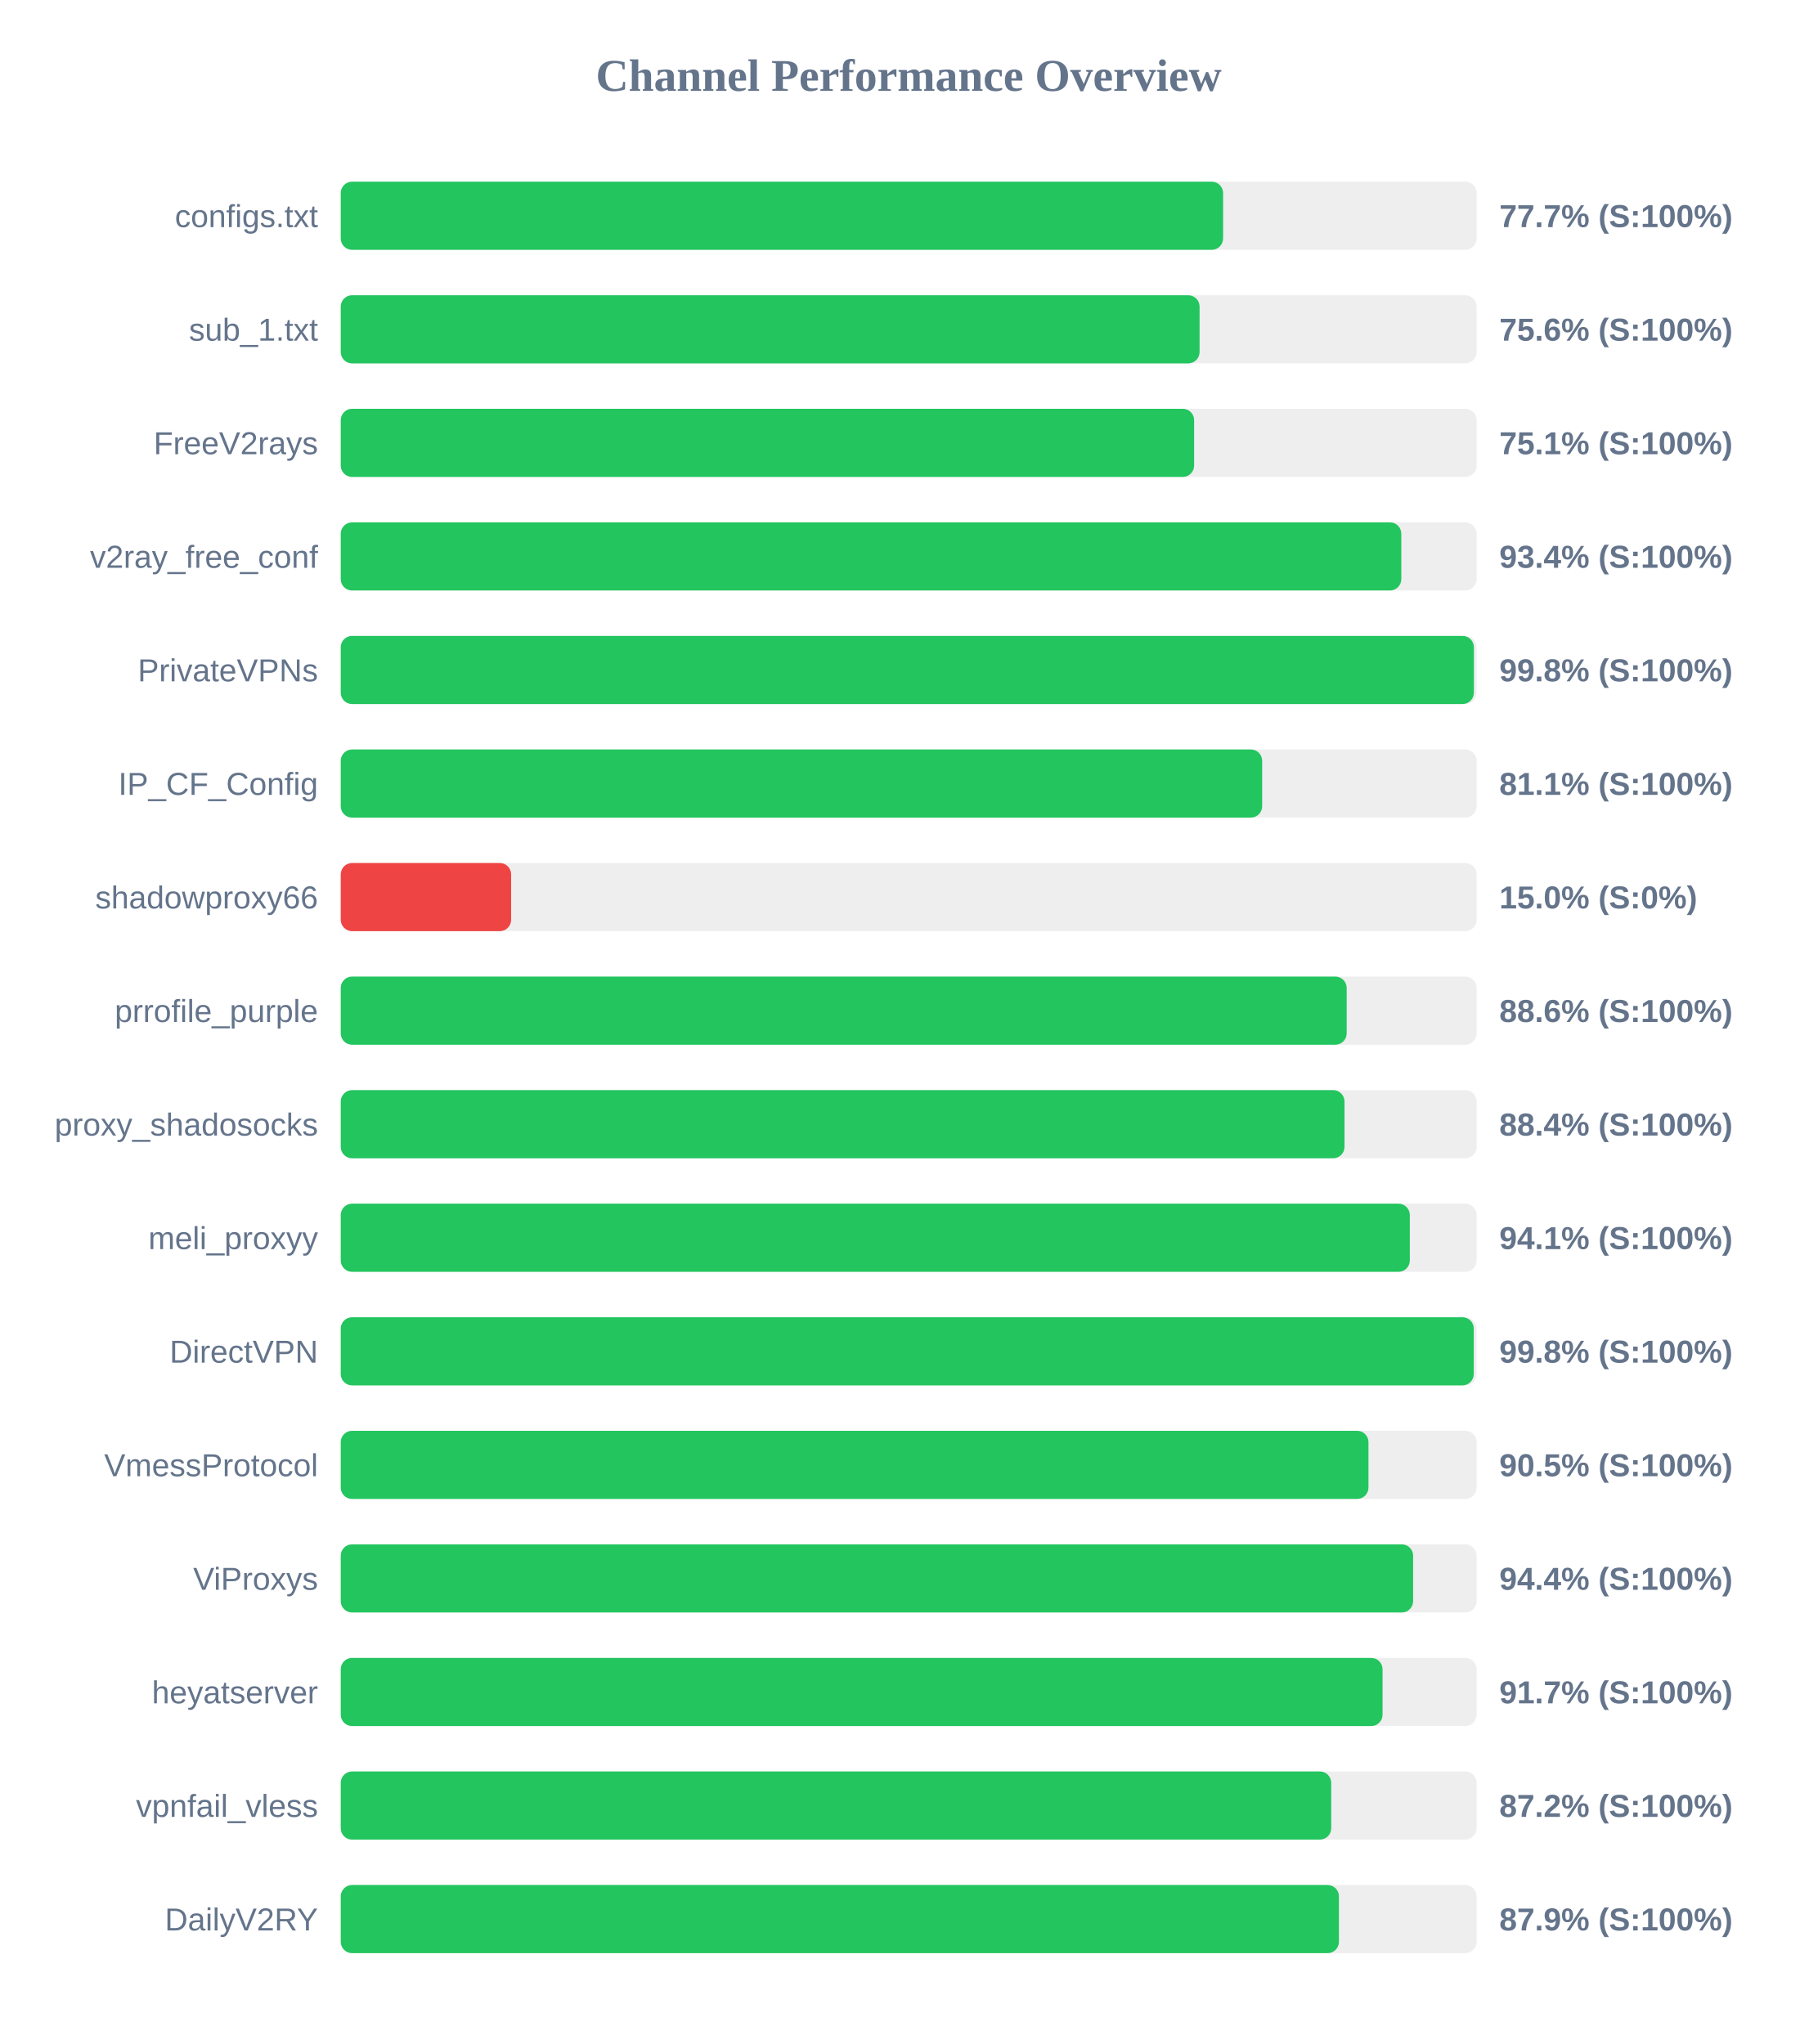
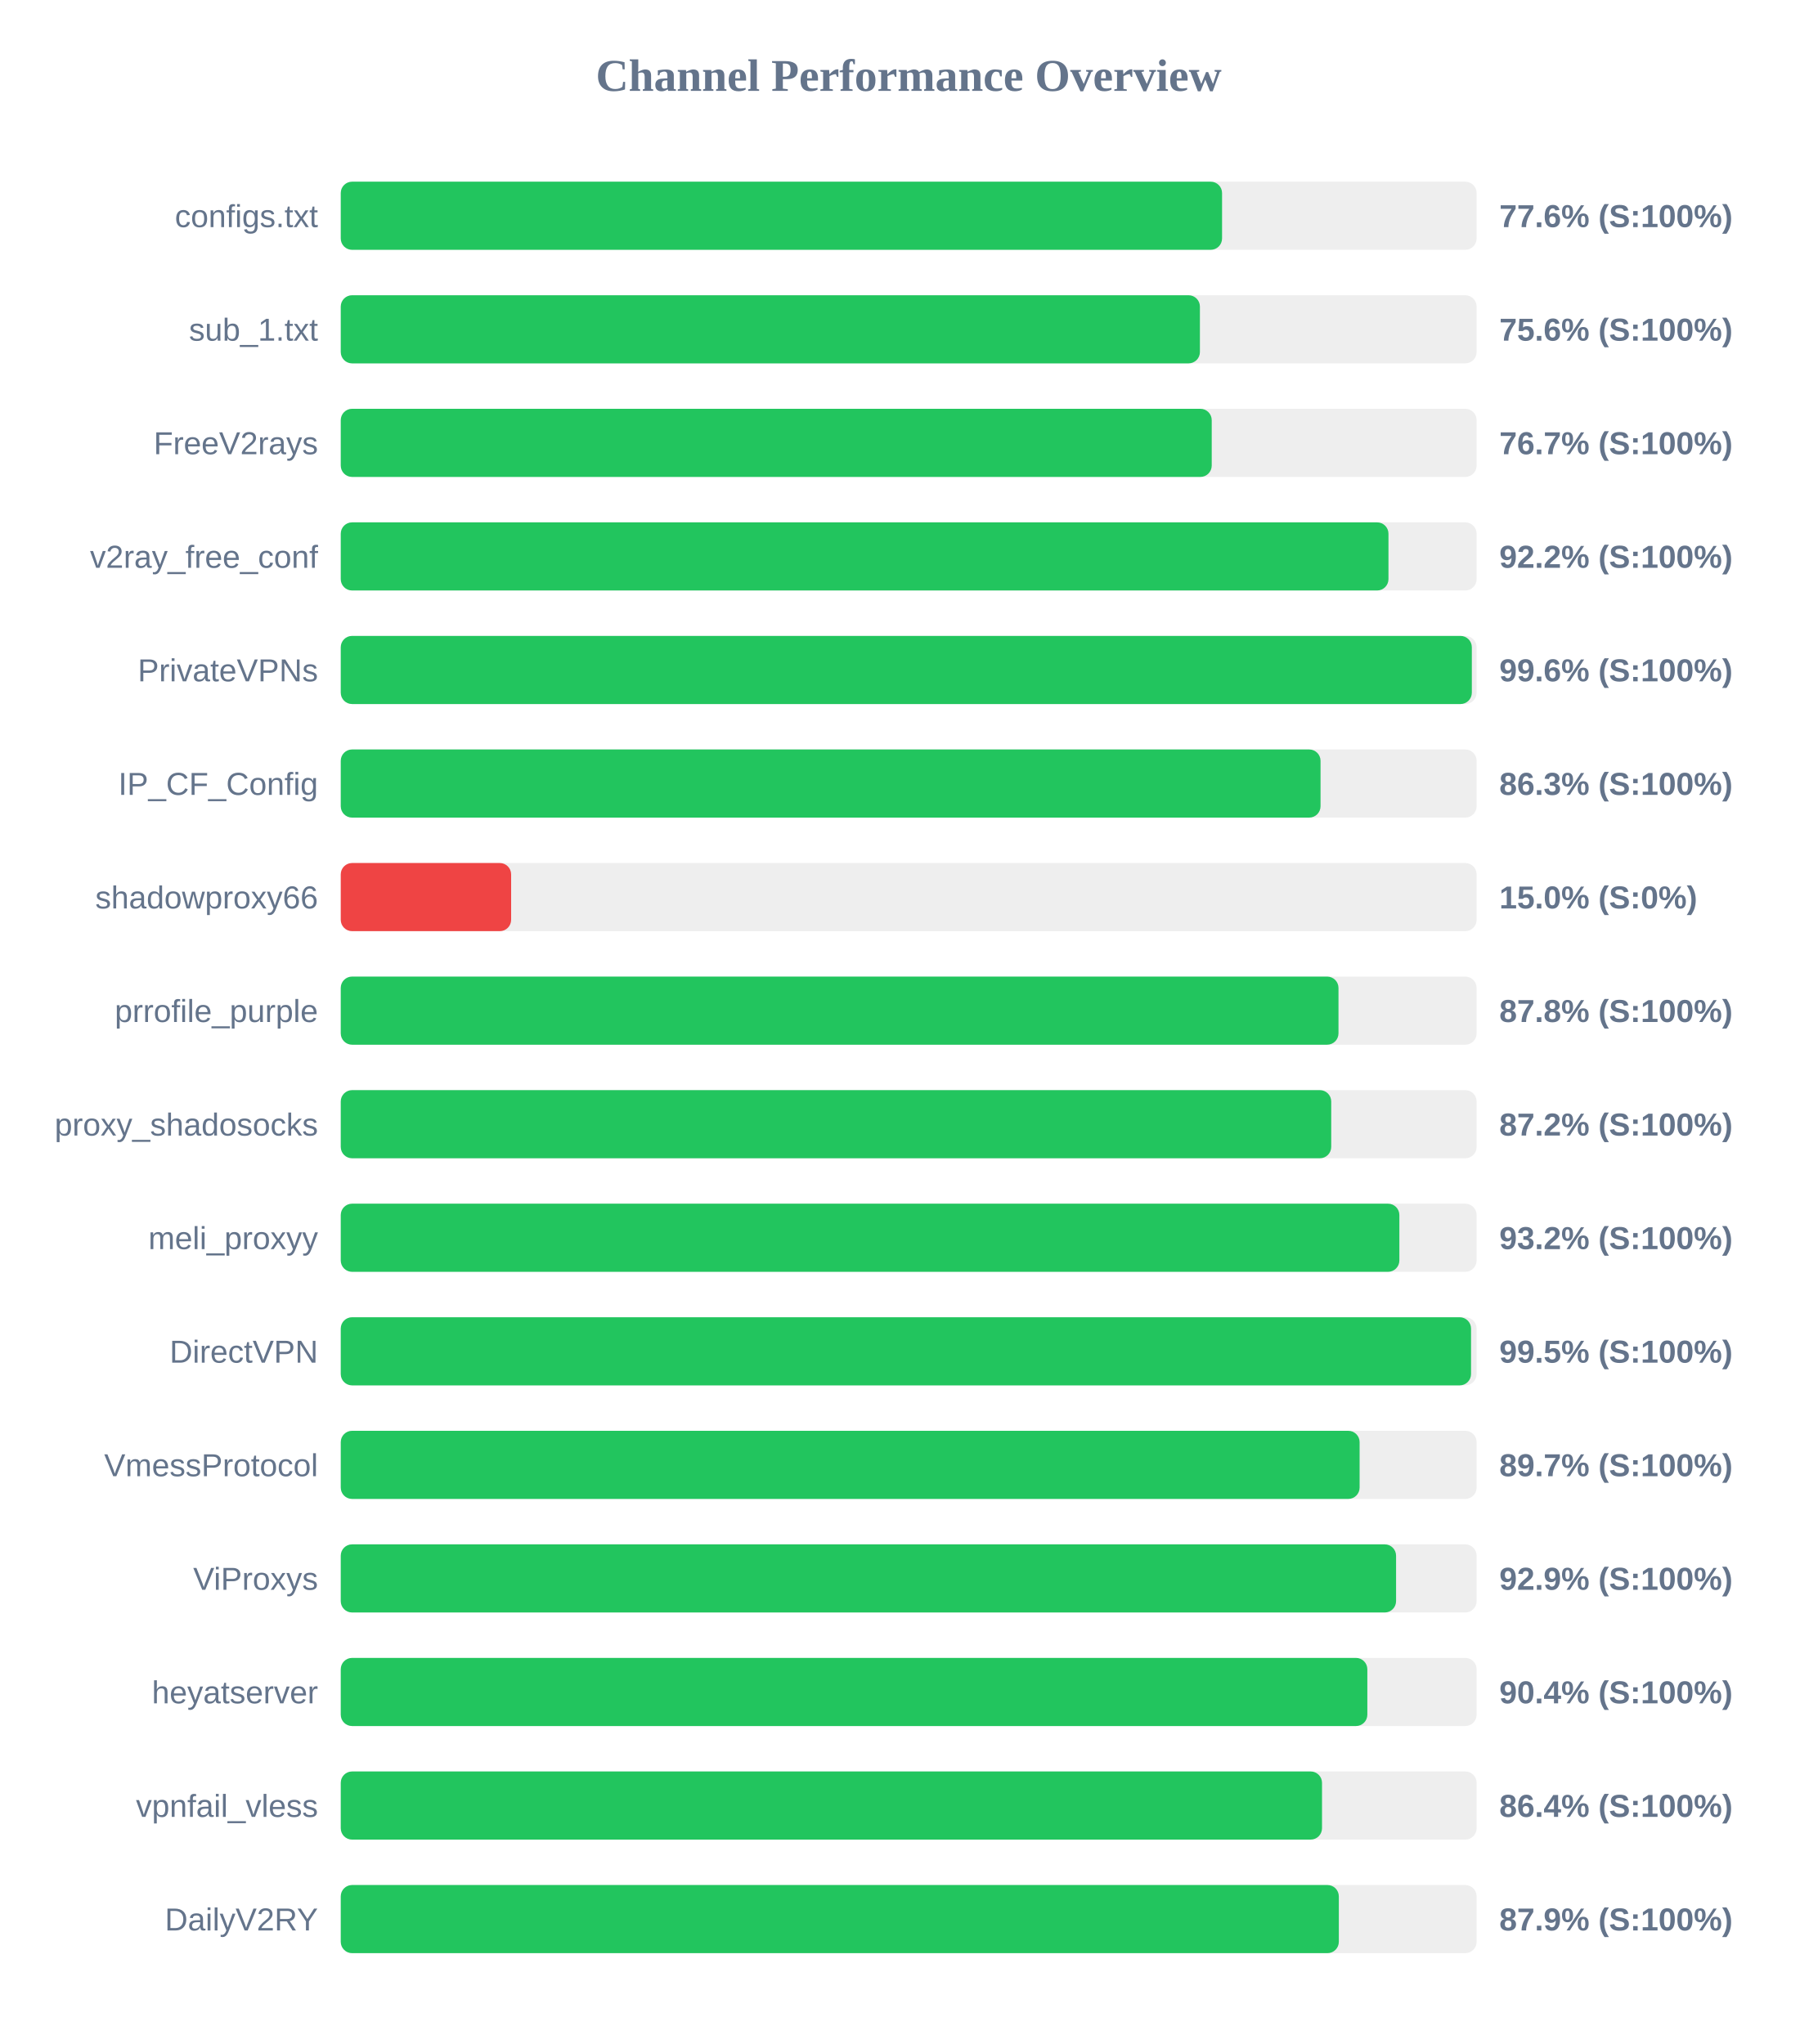
<svg xmlns="http://www.w3.org/2000/svg" width="800" height="900" version="1.1">
  <style>
        .row { font: 14px Arial; fill: #64748b; }
        .score { font: bold 14px Arial; fill: #64748b; }
    </style>
  <text x="400" y="40" text-anchor="middle" font-size="20px" font-weight="bold" fill="#64748b">Channel Performance Overview</text>
  <rect x="150" y="80" width="500" height="30" fill="#eee" rx="5" />
-   <rect x="150" y="80" width="388.4" height="30" fill="#22c55e" rx="5" />
+   <rect x="150" y="80" width="387.95" height="30" fill="#22c55e" rx="5" />
  <text x="140" y="100" text-anchor="end" class="row">configs.txt</text>
-   <text x="660" y="100" text-anchor="start" class="score">77.7% (S:100%)</text>
+   <text x="660" y="100" text-anchor="start" class="score">77.6% (S:100%)</text>
  <rect x="150" y="130" width="500" height="30" fill="#eee" rx="5" />
-   <rect x="150" y="130" width="378.05" height="30" fill="#22c55e" rx="5" />
+   <rect x="150" y="130" width="378.2" height="30" fill="#22c55e" rx="5" />
  <text x="140" y="150" text-anchor="end" class="row">sub_1.txt</text>
  <text x="660" y="150" text-anchor="start" class="score">75.6% (S:100%)</text>
  <rect x="150" y="180" width="500" height="30" fill="#eee" rx="5" />
-   <rect x="150" y="180" width="375.65" height="30" fill="#22c55e" rx="5" />
+   <rect x="150" y="180" width="383.4" height="30" fill="#22c55e" rx="5" />
  <text x="140" y="200" text-anchor="end" class="row">FreeV2rays</text>
-   <text x="660" y="200" text-anchor="start" class="score">75.1% (S:100%)</text>
+   <text x="660" y="200" text-anchor="start" class="score">76.7% (S:100%)</text>
  <rect x="150" y="230" width="500" height="30" fill="#eee" rx="5" />
-   <rect x="150" y="230" width="466.85" height="30" fill="#22c55e" rx="5" />
+   <rect x="150" y="230" width="461.2" height="30" fill="#22c55e" rx="5" />
  <text x="140" y="250" text-anchor="end" class="row">v2ray_free_conf</text>
-   <text x="660" y="250" text-anchor="start" class="score">93.4% (S:100%)</text>
+   <text x="660" y="250" text-anchor="start" class="score">92.2% (S:100%)</text>
  <rect x="150" y="280" width="500" height="30" fill="#eee" rx="5" />
-   <rect x="150" y="280" width="498.8" height="30" fill="#22c55e" rx="5" />
+   <rect x="150" y="280" width="497.9" height="30" fill="#22c55e" rx="5" />
  <text x="140" y="300" text-anchor="end" class="row">PrivateVPNs</text>
-   <text x="660" y="300" text-anchor="start" class="score">99.8% (S:100%)</text>
+   <text x="660" y="300" text-anchor="start" class="score">99.6% (S:100%)</text>
  <rect x="150" y="330" width="500" height="30" fill="#eee" rx="5" />
-   <rect x="150" y="330" width="405.6" height="30" fill="#22c55e" rx="5" />
+   <rect x="150" y="330" width="431.3" height="30" fill="#22c55e" rx="5" />
  <text x="140" y="350" text-anchor="end" class="row">IP_CF_Config</text>
-   <text x="660" y="350" text-anchor="start" class="score">81.1% (S:100%)</text>
+   <text x="660" y="350" text-anchor="start" class="score">86.3% (S:100%)</text>
  <rect x="150" y="380" width="500" height="30" fill="#eee" rx="5" />
  <rect x="150" y="380" width="75.0" height="30" fill="#ef4444" rx="5" />
  <text x="140" y="400" text-anchor="end" class="row">shadowproxy66</text>
  <text x="660" y="400" text-anchor="start" class="score">15.0% (S:0%)</text>
  <rect x="150" y="430" width="500" height="30" fill="#eee" rx="5" />
-   <rect x="150" y="430" width="442.8" height="30" fill="#22c55e" rx="5" />
+   <rect x="150" y="430" width="439.2" height="30" fill="#22c55e" rx="5" />
  <text x="140" y="450" text-anchor="end" class="row">prrofile_purple</text>
-   <text x="660" y="450" text-anchor="start" class="score">88.6% (S:100%)</text>
+   <text x="660" y="450" text-anchor="start" class="score">87.8% (S:100%)</text>
  <rect x="150" y="480" width="500" height="30" fill="#eee" rx="5" />
-   <rect x="150" y="480" width="441.85" height="30" fill="#22c55e" rx="5" />
+   <rect x="150" y="480" width="436.0" height="30" fill="#22c55e" rx="5" />
  <text x="140" y="500" text-anchor="end" class="row">proxy_shadosocks</text>
-   <text x="660" y="500" text-anchor="start" class="score">88.4% (S:100%)</text>
+   <text x="660" y="500" text-anchor="start" class="score">87.2% (S:100%)</text>
  <rect x="150" y="530" width="500" height="30" fill="#eee" rx="5" />
-   <rect x="150" y="530" width="470.6" height="30" fill="#22c55e" rx="5" />
+   <rect x="150" y="530" width="466.0" height="30" fill="#22c55e" rx="5" />
  <text x="140" y="550" text-anchor="end" class="row">meli_proxyy</text>
-   <text x="660" y="550" text-anchor="start" class="score">94.1% (S:100%)</text>
+   <text x="660" y="550" text-anchor="start" class="score">93.2% (S:100%)</text>
  <rect x="150" y="580" width="500" height="30" fill="#eee" rx="5" />
-   <rect x="150" y="580" width="498.75" height="30" fill="#22c55e" rx="5" />
+   <rect x="150" y="580" width="497.55" height="30" fill="#22c55e" rx="5" />
  <text x="140" y="600" text-anchor="end" class="row">DirectVPN</text>
-   <text x="660" y="600" text-anchor="start" class="score">99.8% (S:100%)</text>
+   <text x="660" y="600" text-anchor="start" class="score">99.5% (S:100%)</text>
  <rect x="150" y="630" width="500" height="30" fill="#eee" rx="5" />
-   <rect x="150" y="630" width="452.4" height="30" fill="#22c55e" rx="5" />
+   <rect x="150" y="630" width="448.5" height="30" fill="#22c55e" rx="5" />
  <text x="140" y="650" text-anchor="end" class="row">VmessProtocol</text>
-   <text x="660" y="650" text-anchor="start" class="score">90.5% (S:100%)</text>
+   <text x="660" y="650" text-anchor="start" class="score">89.7% (S:100%)</text>
  <rect x="150" y="680" width="500" height="30" fill="#eee" rx="5" />
-   <rect x="150" y="680" width="472.05" height="30" fill="#22c55e" rx="5" />
+   <rect x="150" y="680" width="464.55" height="30" fill="#22c55e" rx="5" />
  <text x="140" y="700" text-anchor="end" class="row">ViProxys</text>
-   <text x="660" y="700" text-anchor="start" class="score">94.4% (S:100%)</text>
+   <text x="660" y="700" text-anchor="start" class="score">92.9% (S:100%)</text>
  <rect x="150" y="730" width="500" height="30" fill="#eee" rx="5" />
-   <rect x="150" y="730" width="458.6" height="30" fill="#22c55e" rx="5" />
+   <rect x="150" y="730" width="451.9" height="30" fill="#22c55e" rx="5" />
  <text x="140" y="750" text-anchor="end" class="row">heyatserver</text>
-   <text x="660" y="750" text-anchor="start" class="score">91.7% (S:100%)</text>
+   <text x="660" y="750" text-anchor="start" class="score">90.4% (S:100%)</text>
  <rect x="150" y="780" width="500" height="30" fill="#eee" rx="5" />
-   <rect x="150" y="780" width="436.0" height="30" fill="#22c55e" rx="5" />
+   <rect x="150" y="780" width="431.95" height="30" fill="#22c55e" rx="5" />
  <text x="140" y="800" text-anchor="end" class="row">vpnfail_vless</text>
-   <text x="660" y="800" text-anchor="start" class="score">87.2% (S:100%)</text>
+   <text x="660" y="800" text-anchor="start" class="score">86.4% (S:100%)</text>
  <rect x="150" y="830" width="500" height="30" fill="#eee" rx="5" />
-   <rect x="150" y="830" width="439.4" height="30" fill="#22c55e" rx="5" />
+   <rect x="150" y="830" width="439.35" height="30" fill="#22c55e" rx="5" />
  <text x="140" y="850" text-anchor="end" class="row">DailyV2RY</text>
  <text x="660" y="850" text-anchor="start" class="score">87.9% (S:100%)</text>
</svg>
